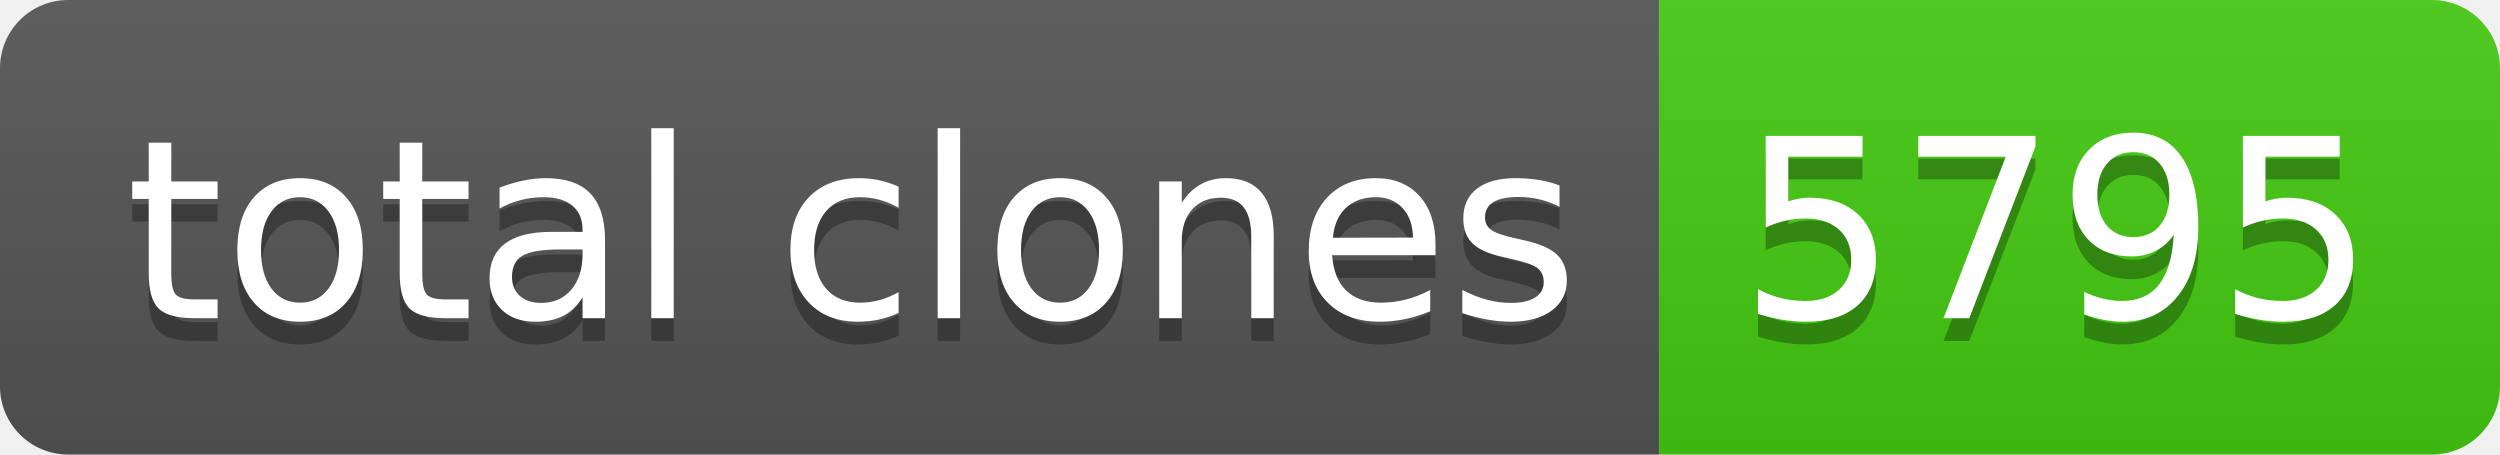
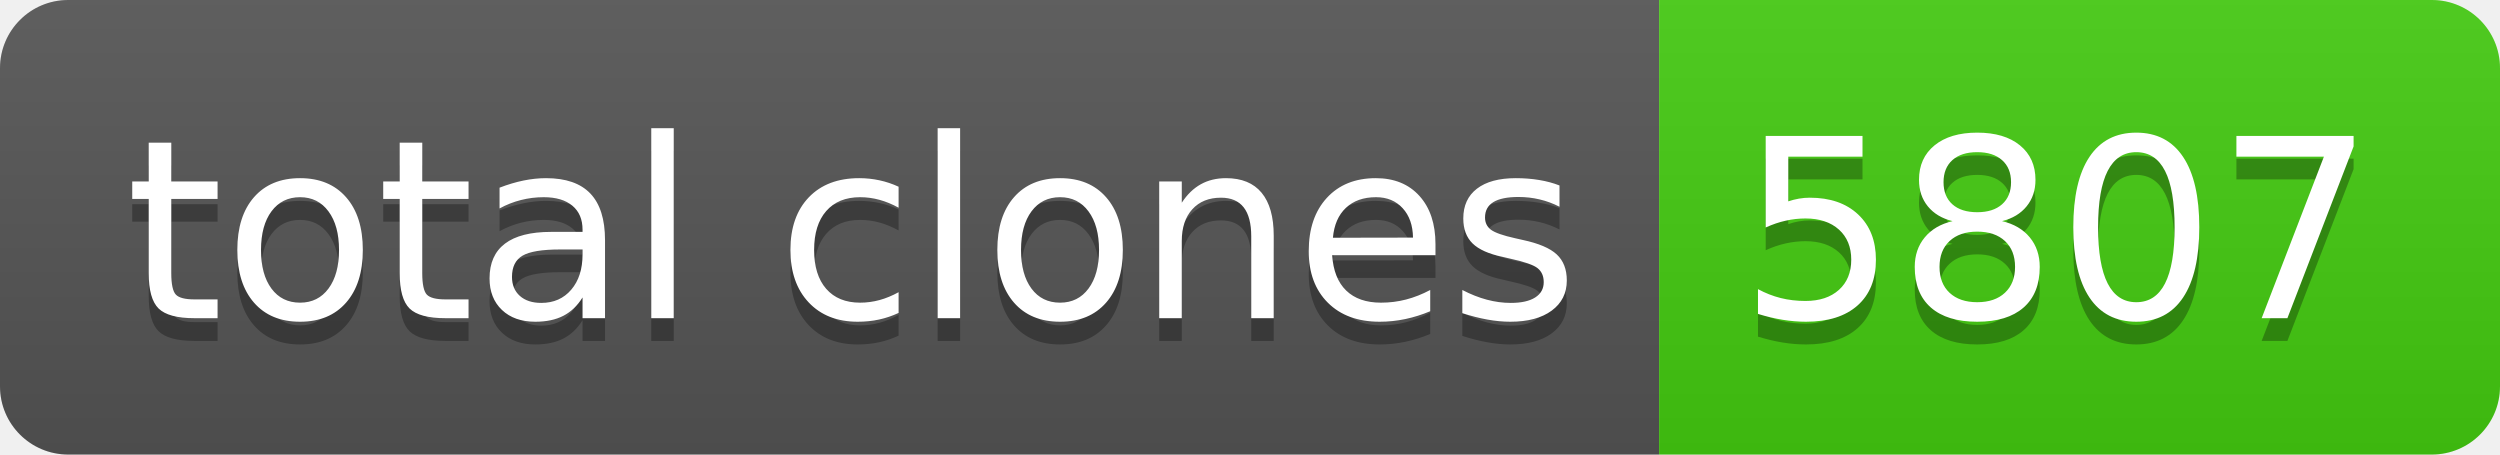
- <svg xmlns="http://www.w3.org/2000/svg" width="110" height="20" role="img" aria-label="total clones: 5795">
+ <svg xmlns="http://www.w3.org/2000/svg" width="110" height="20" role="img" aria-label="total clones: 5807">
  <linearGradient id="s" x2="0" y2="100%">
    <stop offset="0" stop-color="#bbb" stop-opacity=".1" />
    <stop offset="1" stop-opacity=".1" />
  </linearGradient>
  <clipPath id="r">
    <rect width="110" height="20" rx="3" fill="#fff" />
  </clipPath>
  <g clip-path="url(#r)">
    <rect width="73" height="20" fill="#555" />
    <rect x="73" width="37" height="20" fill="#4c1" />
    <rect width="110" height="20" fill="url(#s)" />
  </g>
  <g fill="#fff" text-anchor="middle" font-family="Verdana,Geneva,DejaVu Sans,sans-serif" text-rendering="geometricPrecision" font-size="110">
    <text aria-hidden="true" x="375" y="150" fill="#010101" fill-opacity=".3" transform="scale(.1)" textLength="630">total clones</text>
    <text x="375" y="140" transform="scale(.1)" fill="#fff" textLength="630">total clones</text>
-     <text aria-hidden="true" x="905" y="150" fill="#010101" fill-opacity=".3" transform="scale(.1)" textLength="270">5795</text>
-     <text x="905" y="140" transform="scale(.1)" fill="#fff" textLength="270">5795</text>
+     <text aria-hidden="true" x="905" y="150" fill="#010101" fill-opacity=".3" transform="scale(.1)" textLength="270">5807</text>
+     <text x="905" y="140" transform="scale(.1)" fill="#fff" textLength="270">5807</text>
  </g>
</svg>
